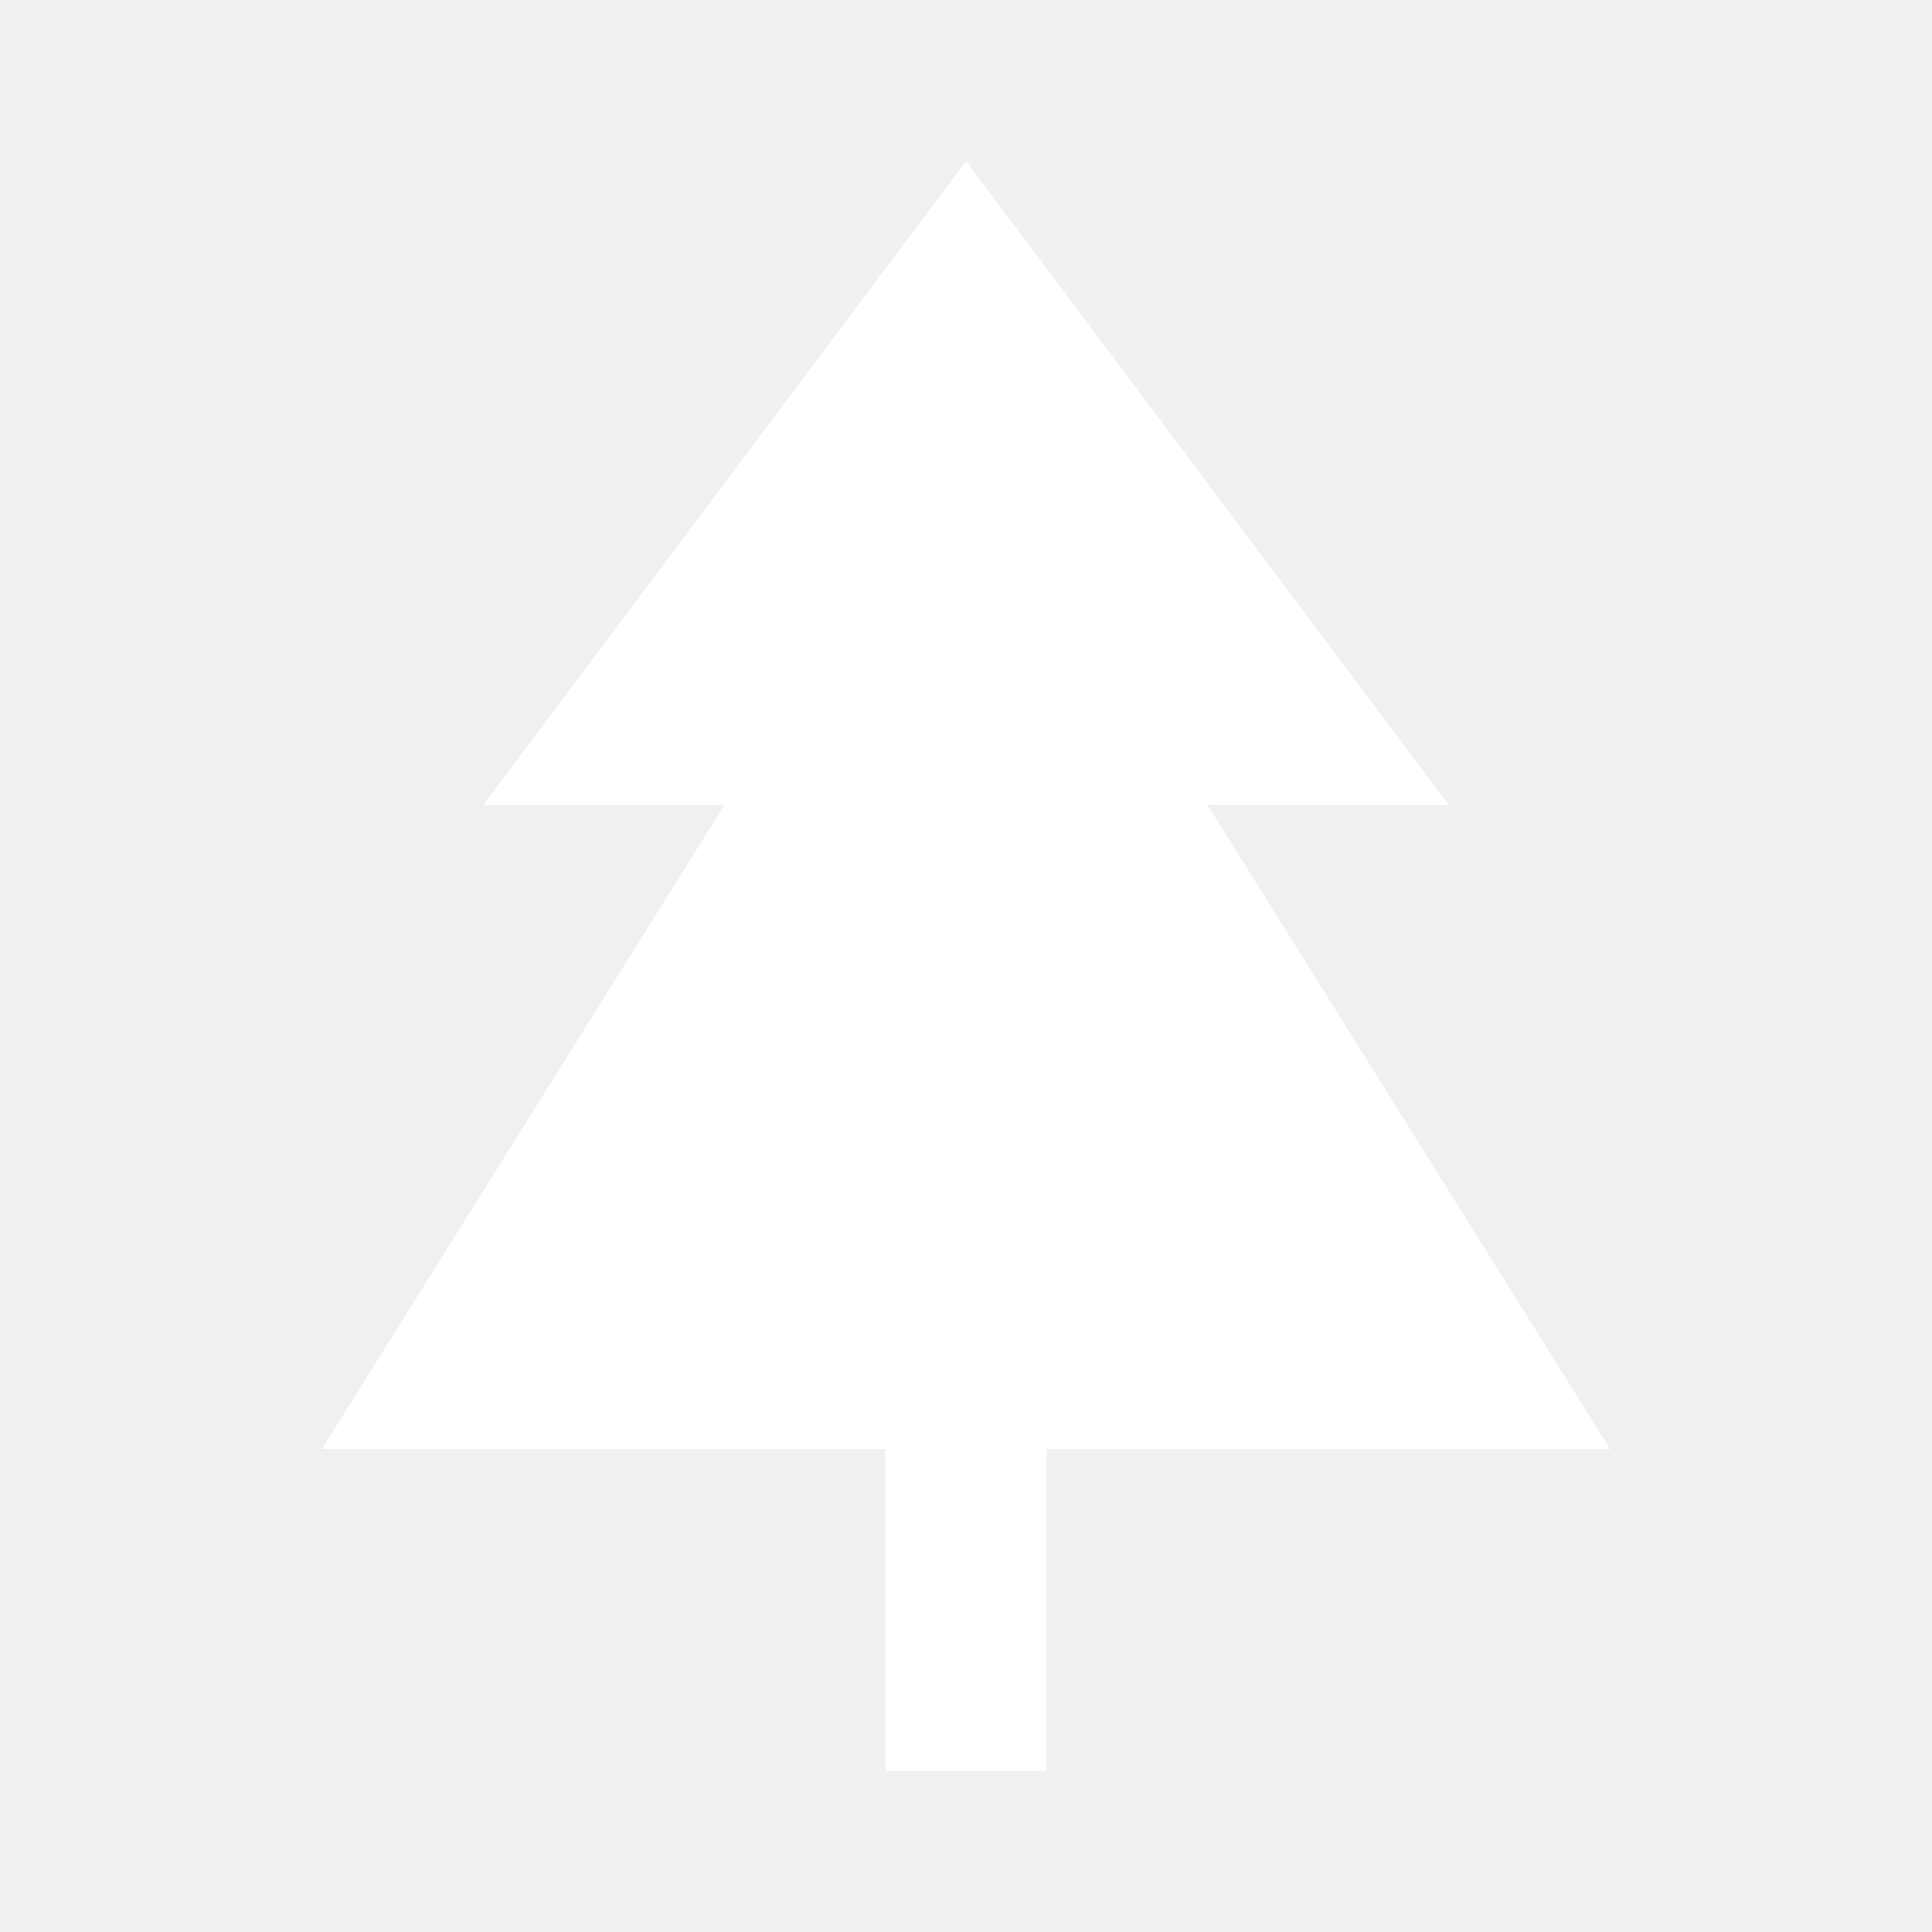
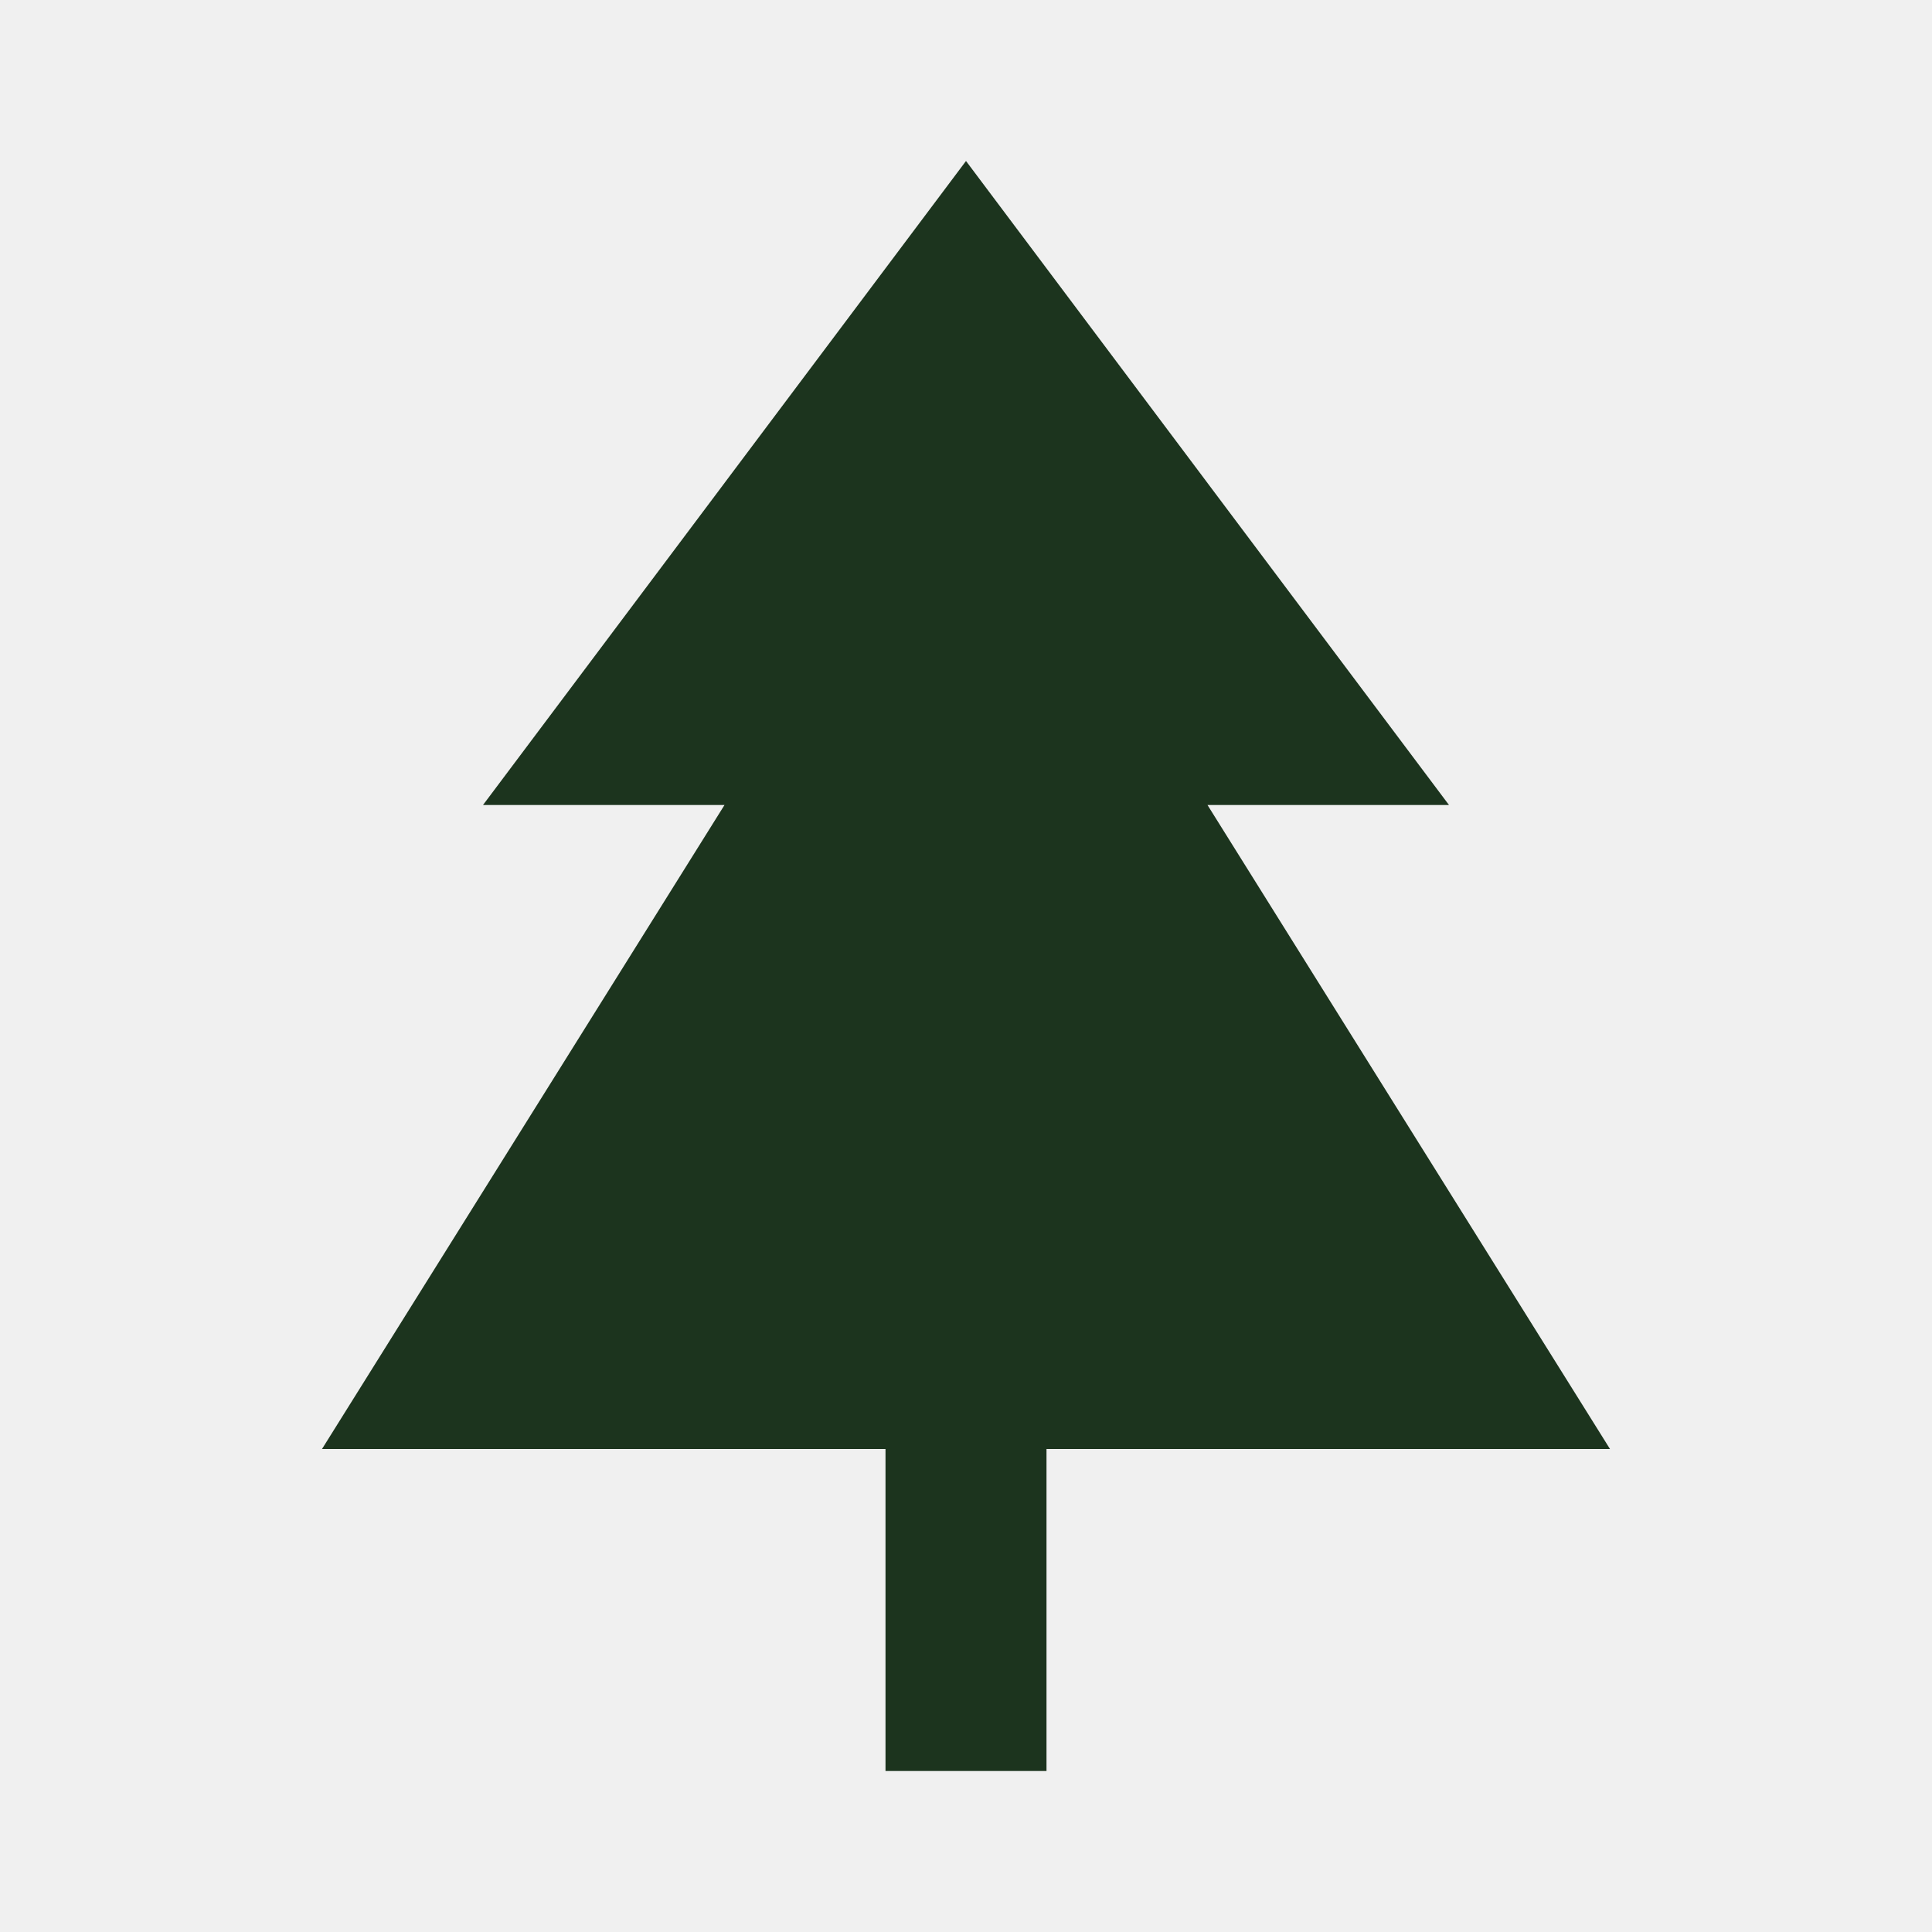
- <svg xmlns="http://www.w3.org/2000/svg" width="24" height="24" viewBox="0 0 24 24" style="fill: #fff;transform: ;msFilter:;">
+ <svg xmlns="http://www.w3.org/2000/svg" width="24" height="24" viewBox="0 0 24 24" style="fill: #1C341E;transform: ;msFilter:;">
  <path d="m18 10-6-8-6 8h3l-5 8h7v4h2v-4h7l-5-8h3z" />
</svg>
